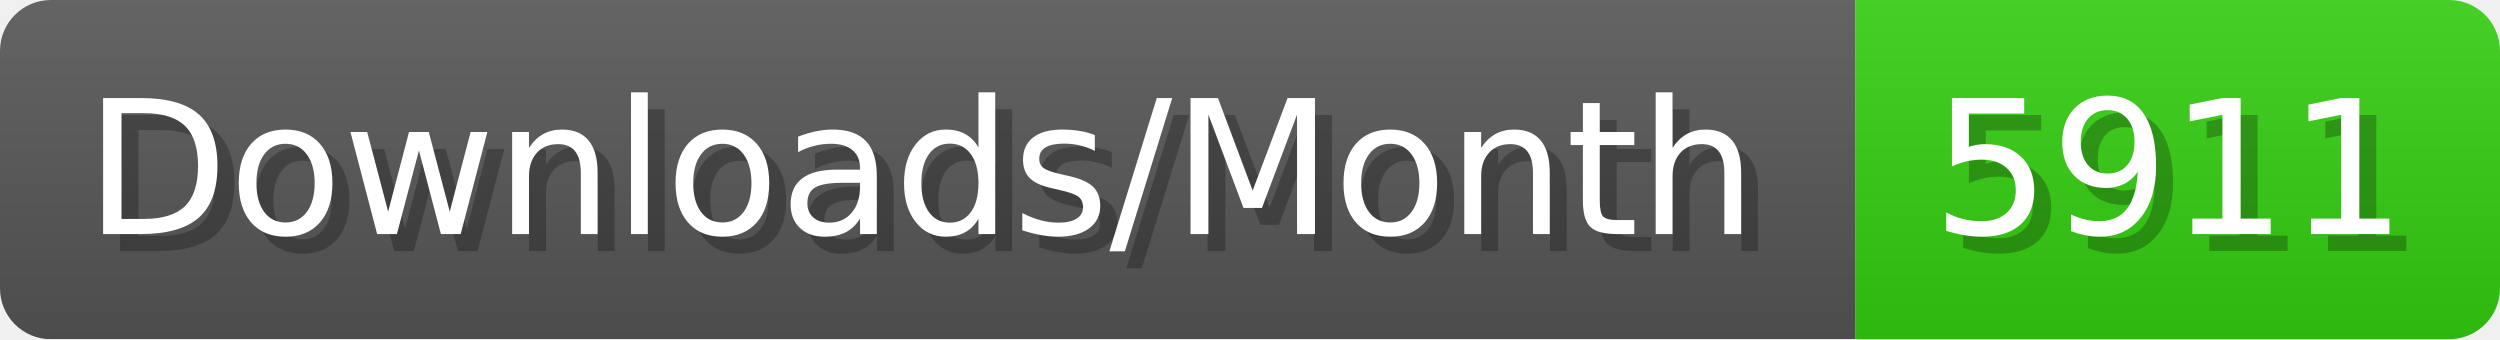
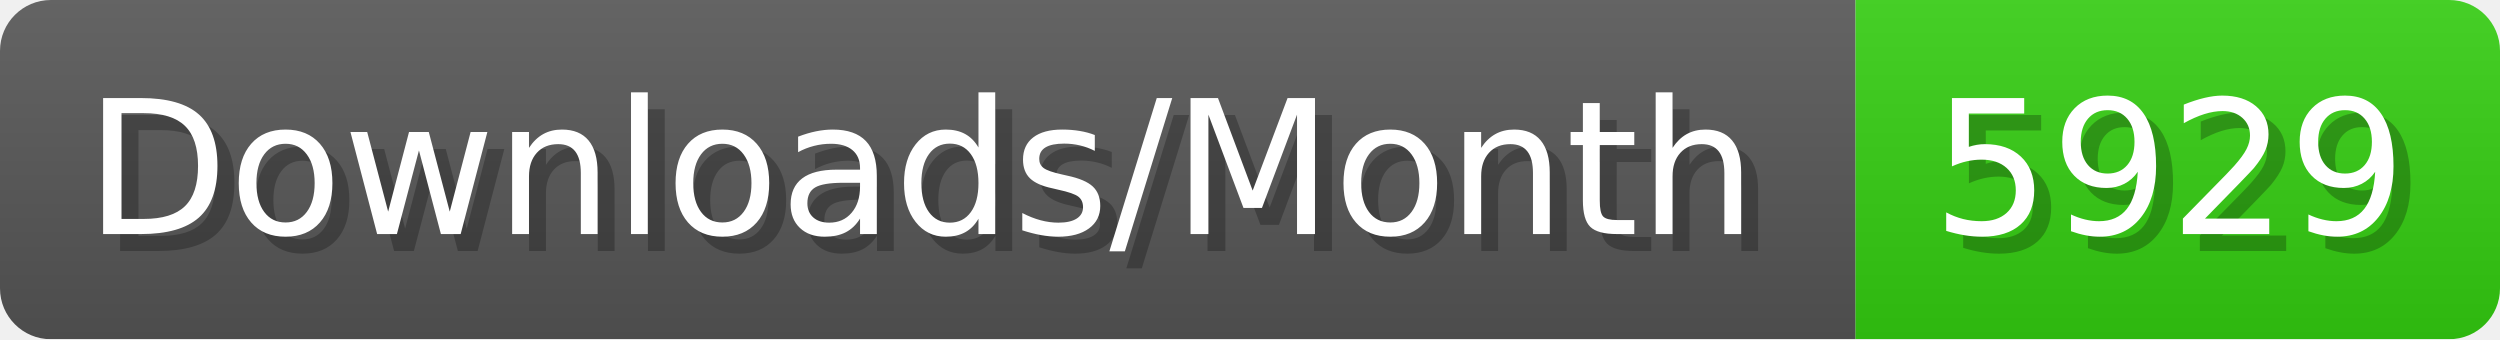
- <svg xmlns="http://www.w3.org/2000/svg" width="147.4" height="20" viewBox="0 0 1474 200" role="img" aria-label="Downloads/Month: 5911">
+ <svg xmlns="http://www.w3.org/2000/svg" width="147.4" height="20" viewBox="0 0 1474 200" role="img" aria-label="Downloads/Month: 5929">
  <linearGradient id="YlXUI" x2="0" y2="100%">
    <stop offset="0" stop-opacity=".1" stop-color="#EEE" />
    <stop offset="1" stop-opacity=".1" />
  </linearGradient>
  <mask id="JHhop">
    <rect width="1474" height="200" rx="30" fill="#FFF" />
  </mask>
  <g mask="url(#JHhop)">
    <rect width="1094" height="200" fill="#555" />
    <rect width="380" height="200" fill="#3C1" x="1094" />
    <rect width="1474" height="200" fill="url(#YlXUI)" />
  </g>
  <g aria-hidden="true" fill="#fff" text-anchor="start" font-family="Verdana,DejaVu Sans,sans-serif" font-size="110">
    <text x="60" y="148" textLength="994" fill="#000" opacity="0.25">Downloads/Month</text>
    <text x="50" y="138" textLength="994">Downloads/Month</text>
-     <text x="1149" y="148" textLength="280" fill="#000" opacity="0.25">5911</text>
-     <text x="1139" y="138" textLength="280">5911</text>
+     <text x="1149" y="148" textLength="280" fill="#000" opacity="0.25">5929</text>
+     <text x="1139" y="138" textLength="280">5929</text>
  </g>
</svg>
